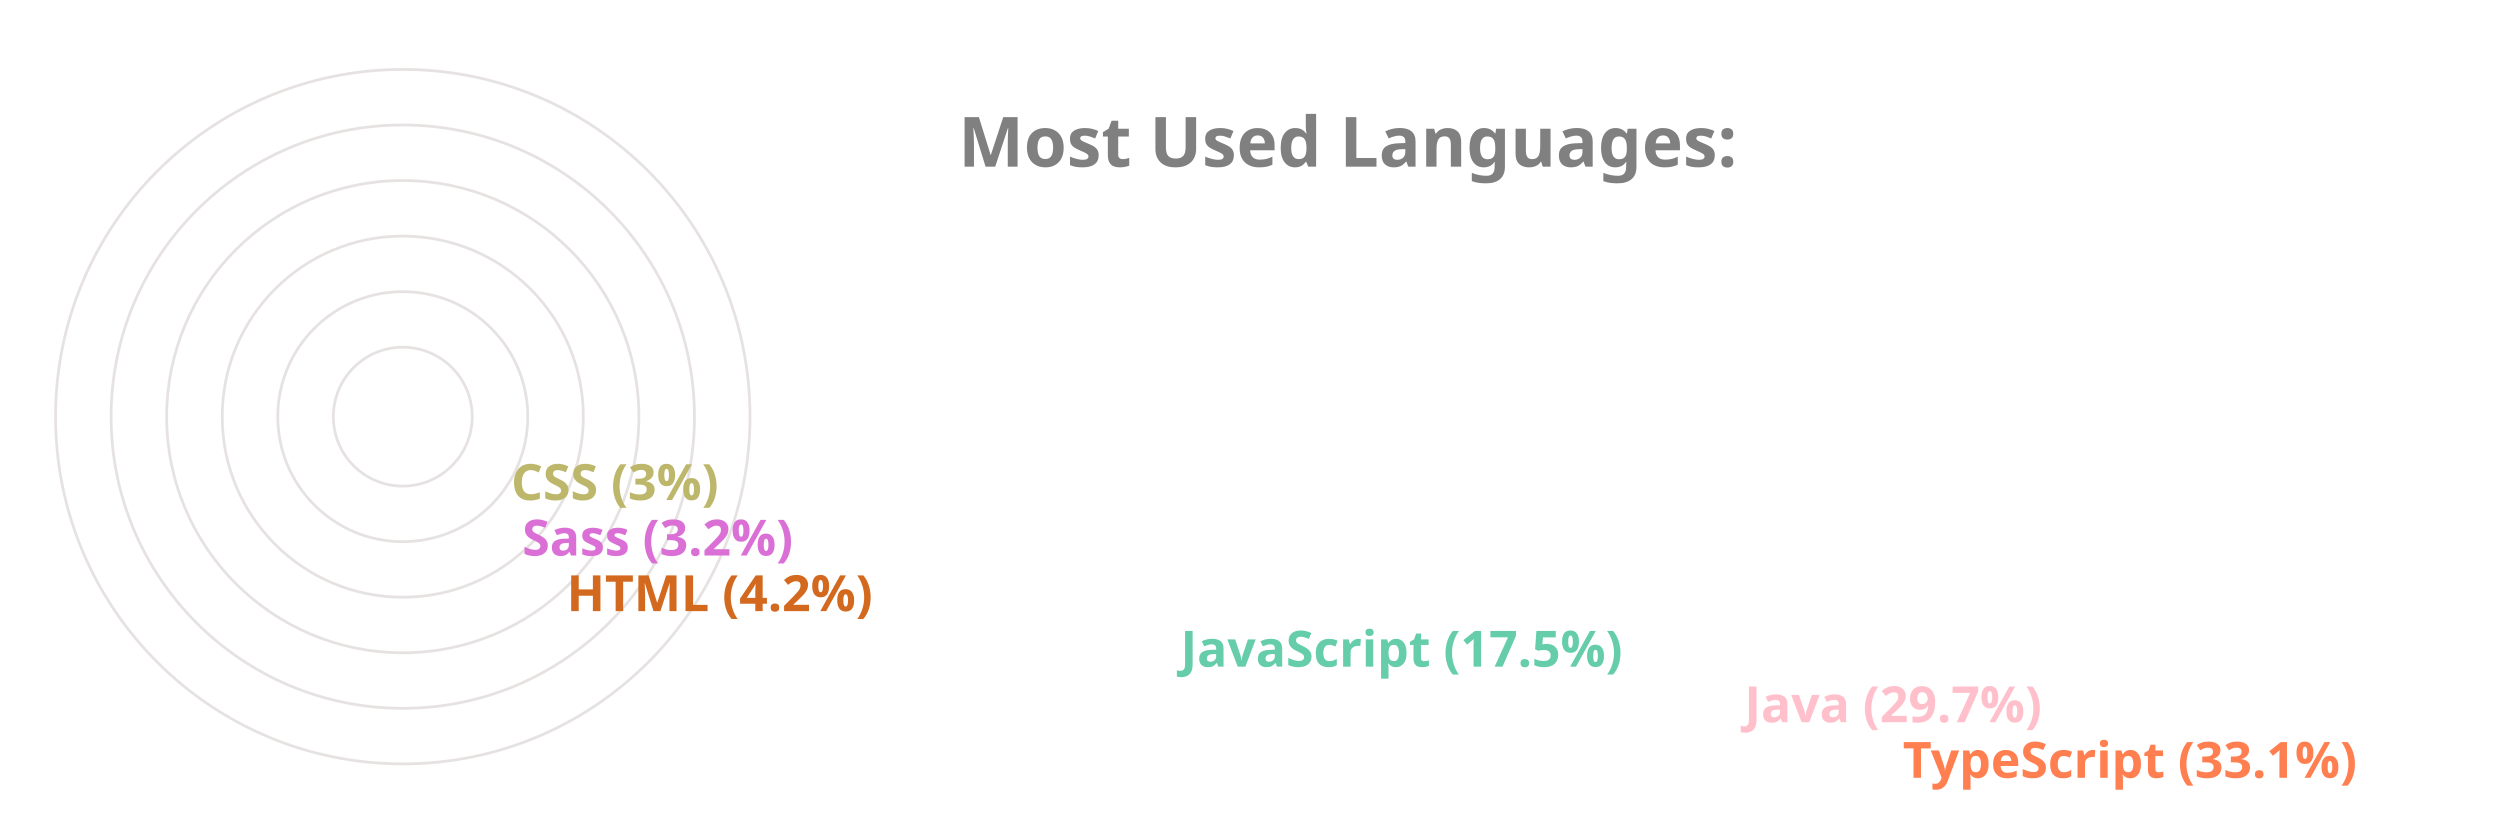
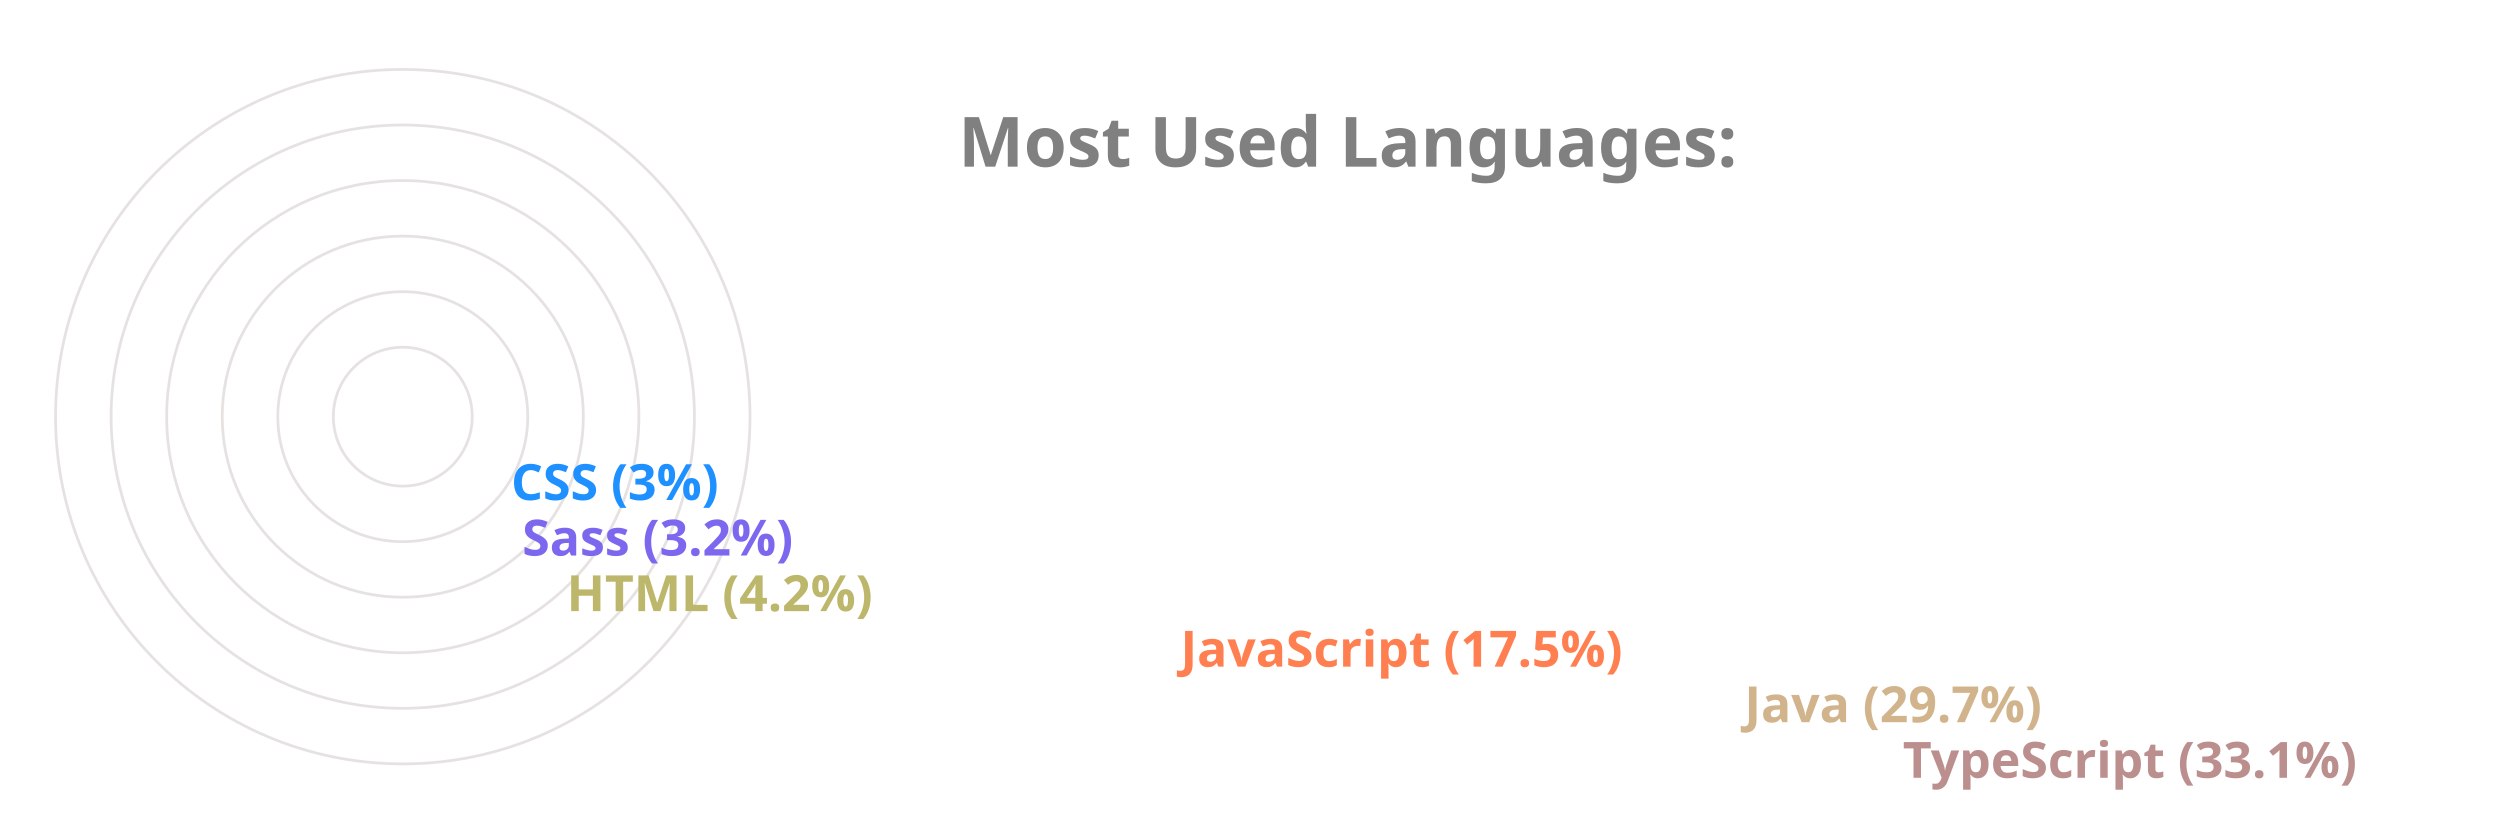
<svg xmlns="http://www.w3.org/2000/svg" viewBox="0 0 650 300" height="200px" width="600px">
  <style>
		.label {
			font: bold 25px sans-serif;
			color: #404040;
			-webkit-text-stroke: 1px white;
	  	}
		.name {
			font: bold 18px sans-serif;
			color: #404040;
	  	}

		.line {
			stroke-dasharray: 1000;
			stroke-dashoffset: 1000;
			animation: dash 3.5s ease-in-out forwards;	
			animation-iteration-count: infinite;
			animation-direction: alternate-reverse;
		}

		.path {
			stroke-dasharray: 1000;
			stroke-dashoffset: 1000;
			animation: dash 3.5s ease-in-out forwards;	
			animation-iteration-count: infinite;
			animation-direction: alternate-reverse;
		}
		  
		@keyframes dash {
			to {
				stroke-dashoffset: 0;
			}
		}

	</style>
  <g stroke="#E6E2E1" fill="none" stroke-width="1">
    <circle cx="20" cy="150" r="125" />
    <circle cx="20" cy="150" r="105" />
    <circle cx="20" cy="150" r="85" />
    <circle cx="20" cy="150" r="65" />
    <circle cx="20" cy="150" r="45" />
    <circle cx="20" cy="150" r="25" />
  </g>
  <g fill="none" stroke-width="20" class="line">
-     <line x2="550" y2="275" x1="20" y1="275" stroke="Coral" />
-     <line x2="493" y2="255" x1="20" y1="255" stroke="Pink" />
-     <line x2="290" y2="235" x1="20" y1="235" stroke="MediumAquaMarine" />
-     <line x2="69" y2="215" x1="20" y1="215" stroke="Chocolate" />
-     <line x2="53" y2="195" x1="20" y1="195" stroke="Orchid" />
-     <line x2="49" y2="175" x1="20" y1="175" stroke="DarkKhaki" />
+     <line x2="550" y2="275" x1="20" y1="275" stroke="RosyBrown" />
+     <line x2="493" y2="255" x1="20" y1="255" stroke="Tan" />
+     <line x2="290" y2="235" x1="20" y1="235" stroke="Coral" />
+     <line x2="69" y2="215" x1="20" y1="215" stroke="DarkKhaki" />
+     <line x2="53" y2="195" x1="20" y1="195" stroke="MediumSlateBlue" />
+     <line x2="49" y2="175" x1="20" y1="175" stroke="DodgerBlue" />
  </g>
  <g fill="none" stroke-width="20" stroke-linecap="round" class="path">
-     <path d="M 20 275 A 125 125 45 0 1 -84 81" stroke="Coral" />
-     <path d="M 20 255 A 105 105 45 0 1 -70 97" stroke="Pink" />
-     <path d="M 20 235 A 85 85 45 0 1 -60 123" stroke="MediumAquaMarine" />
-     <path d="M 20 215 A 65 65 45 0 1 -44 145" stroke="Chocolate" />
-     <path d="M 20 195 A 45 45 45 0 1 -24 147" stroke="Orchid" />
-     <path d="M 20 175 A 25 25 45 0 1 -4 148" stroke="DarkKhaki" />
+     <path d="M 20 275 A 125 125 45 0 1 -84 81" stroke="RosyBrown" />
+     <path d="M 20 255 A 105 105 45 0 1 -70 97" stroke="Tan" />
+     <path d="M 20 235 A 85 85 45 0 1 -60 123" stroke="Coral" />
+     <path d="M 20 215 A 65 65 45 0 1 -44 145" stroke="DarkKhaki" />
+     <path d="M 20 195 A 45 45 45 0 1 -24 147" stroke="MediumSlateBlue" />
+     <path d="M 20 175 A 25 25 45 0 1 -4 148" stroke="DodgerBlue" />
  </g>
  <g class="name">
-     <text x="560" y="280" fill="Coral">TypeScript (33.1%)</text>
-     <text x="503" y="260" fill="Pink">Java (29.7%)</text>
-     <text x="300" y="240" fill="MediumAquaMarine">JavaScript (17.5%)</text>
-     <text x="79" y="220" fill="Chocolate">HTML (4.2%)</text>
-     <text x="63" y="200" fill="Orchid">Sass (3.2%)</text>
-     <text x="59" y="180" fill="DarkKhaki">CSS (3%)</text>
+     <text x="560" y="280" fill="RosyBrown">TypeScript (33.1%)</text>
+     <text x="503" y="260" fill="Tan">Java (29.7%)</text>
+     <text x="300" y="240" fill="Coral">JavaScript (17.5%)</text>
+     <text x="79" y="220" fill="DarkKhaki">HTML (4.2%)</text>
+     <text x="63" y="200" fill="MediumSlateBlue">Sass (3.2%)</text>
+     <text x="59" y="180" fill="DodgerBlue">CSS (3%)</text>
  </g>
  <g class="label">
    <text x="220" y="60" fill="grey">Most Used Languages:</text>
  </g>
</svg>
